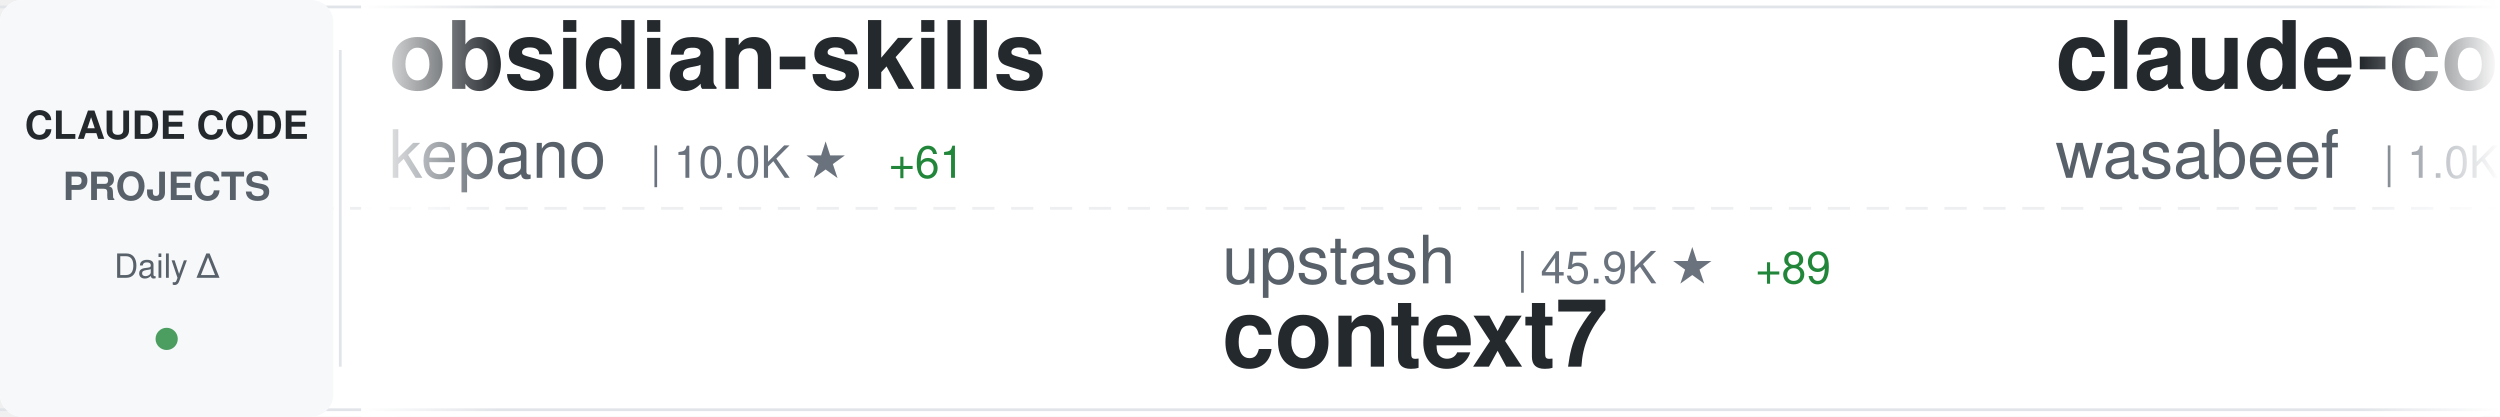
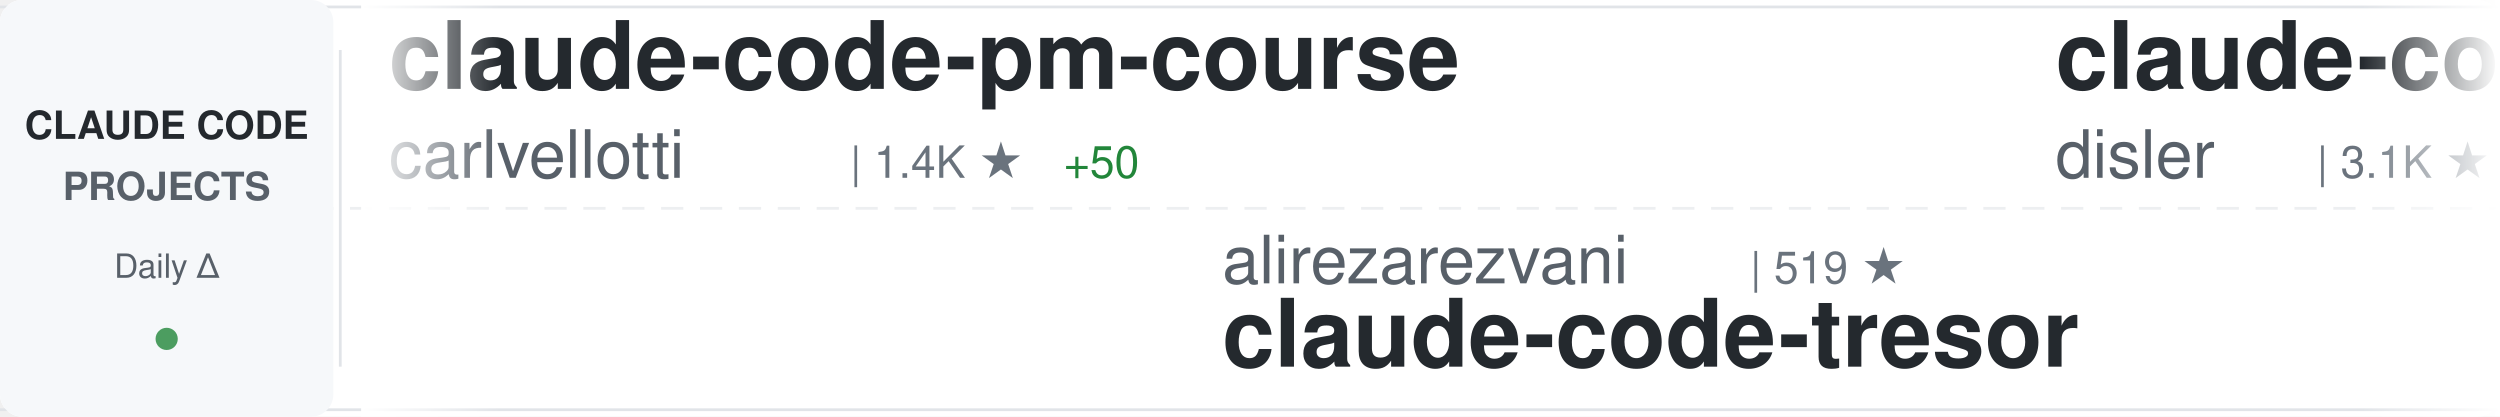
<svg xmlns="http://www.w3.org/2000/svg" width="900" height="150">
  <defs>
    <linearGradient id="awesomeLeftFade" x1="0%" y1="0%" x2="100%" y2="0%">
      <stop offset="0%" style="stop-color:#ffffff;stop-opacity:1" />
      <stop offset="100%" style="stop-color:#ffffff;stop-opacity:0" />
    </linearGradient>
    <linearGradient id="awesomeRightFade" x1="0%" y1="0%" x2="100%" y2="0%">
      <stop offset="0%" style="stop-color:#ffffff;stop-opacity:0" />
      <stop offset="100%" style="stop-color:#ffffff;stop-opacity:1" />
    </linearGradient>
  </defs>
  <rect width="900" height="150" fill="#ffffff" rx="8" />
  <rect x="0" y="2" width="900" height="1" fill="#e1e4e8" />
  <rect x="0" y="147" width="900" height="1" fill="#e1e4e8" />
  <line x1="0" y1="75" x2="900" y2="75" stroke="#e1e4e8" stroke-width="1" stroke-dasharray="8 6" opacity="0.6" />
  <rect x="0" y="0" width="120" height="150" fill="#f6f8fa" rx="8" />
  <text x="60" y="50" font-family="-apple-system, BlinkMacSystemFont, 'Segoe UI', Helvetica, Arial, sans-serif" font-size="14" font-weight="600" fill="#24292e" text-anchor="middle">CLAUDE CODE</text>
  <text x="60" y="72" font-family="-apple-system, BlinkMacSystemFont, 'Segoe UI', Helvetica, Arial, sans-serif" font-size="14" font-weight="600" fill="#586069" text-anchor="middle">PROJECTS</text>
  <text x="60" y="100" font-family="-apple-system, BlinkMacSystemFont, 'Segoe UI', Helvetica, Arial, sans-serif" font-size="12" font-weight="500" fill="#586069" text-anchor="middle">Daily Δ</text>
  <circle cx="60" cy="122" r="4" fill="#22863a" opacity="0.8" />
  <rect x="122" y="18" width="1" height="114" fill="#e1e4e8" />
  <clipPath id="awesomeTickerClip">
    <rect x="130" y="0" width="770" height="150" />
  </clipPath>
  <g clip-path="url(#awesomeTickerClip)">
    <g id="awesomeTickerItems">
      <animateTransform attributeName="transform" attributeType="XML" type="translate" from="0 0" to="-3000 0" dur="54s" repeatCount="indefinite" />
      <g transform="translate(0, 0)">
-         <text x="140" y="32" font-family="-apple-system, BlinkMacSystemFont, 'Segoe UI', Helvetica, Arial, sans-serif" font-size="34" font-weight="600" fill="#24292e">obsidian-skills</text>
-         <text x="140" y="64" font-family="-apple-system, BlinkMacSystemFont, 'Segoe UI', Helvetica, Arial, sans-serif" font-size="24" font-weight="400" fill="#586069">kepano</text>
-         <text x="234" y="64" font-family="-apple-system, BlinkMacSystemFont, 'Segoe UI', Helvetica, Arial, sans-serif" font-size="16" font-weight="500" fill="#6a737d">| 10.0K ★</text>
-         <text x="320" y="64" font-family="-apple-system, BlinkMacSystemFont, 'Segoe UI', Helvetica, Arial, sans-serif" font-size="16" font-weight="500" fill="#22863a"> +61</text>
+         <text x="140" y="32" font-family="-apple-system, BlinkMacSystemFont, 'Segoe UI', Helvetica, Arial, sans-serif" font-size="34" font-weight="600" fill="#24292e">claude-code-pm-course</text>
+         <text x="140" y="64" font-family="-apple-system, BlinkMacSystemFont, 'Segoe UI', Helvetica, Arial, sans-serif" font-size="24" font-weight="400" fill="#586069">carlvellotti</text>
+         <text x="306" y="64" font-family="-apple-system, BlinkMacSystemFont, 'Segoe UI', Helvetica, Arial, sans-serif" font-size="16" font-weight="500" fill="#6a737d">| 1.4K ★</text>
+         <text x="383" y="64" font-family="-apple-system, BlinkMacSystemFont, 'Segoe UI', Helvetica, Arial, sans-serif" font-size="16" font-weight="500" fill="#22863a"> +50</text>
      </g>
      <g transform="translate(300, 0)">
+         <text x="140" y="102" font-family="-apple-system, BlinkMacSystemFont, 'Segoe UI', Helvetica, Arial, sans-serif" font-size="24" font-weight="400" fill="#586069">alirezarezvani</text>
+         <text x="330" y="102" font-family="-apple-system, BlinkMacSystemFont, 'Segoe UI', Helvetica, Arial, sans-serif" font-size="16" font-weight="500" fill="#6a737d">| 519 ★</text>
+         <text x="140" y="132" font-family="-apple-system, BlinkMacSystemFont, 'Segoe UI', Helvetica, Arial, sans-serif" font-size="34" font-weight="600" fill="#24292e">claude-code-tresor</text>
+       </g>
+       <g transform="translate(600, 0)">
+         <text x="140" y="32" font-family="-apple-system, BlinkMacSystemFont, 'Segoe UI', Helvetica, Arial, sans-serif" font-size="34" font-weight="600" fill="#24292e">claude-code-hooks-master...</text>
+         <text x="140" y="64" font-family="-apple-system, BlinkMacSystemFont, 'Segoe UI', Helvetica, Arial, sans-serif" font-size="24" font-weight="400" fill="#586069">disler</text>
+         <text x="234" y="64" font-family="-apple-system, BlinkMacSystemFont, 'Segoe UI', Helvetica, Arial, sans-serif" font-size="16" font-weight="500" fill="#6a737d">| 3.1K ★</text>
+         <text x="311" y="64" font-family="-apple-system, BlinkMacSystemFont, 'Segoe UI', Helvetica, Arial, sans-serif" font-size="16" font-weight="500" fill="#22863a"> +9</text>
+       </g>
+       <g transform="translate(900, 0)">
        <text x="140" y="102" font-family="-apple-system, BlinkMacSystemFont, 'Segoe UI', Helvetica, Arial, sans-serif" font-size="24" font-weight="400" fill="#586069">upstash</text>
-         <text x="246" y="102" font-family="-apple-system, BlinkMacSystemFont, 'Segoe UI', Helvetica, Arial, sans-serif" font-size="16" font-weight="500" fill="#6a737d">| 45.9K ★</text>
-         <text x="332" y="102" font-family="-apple-system, BlinkMacSystemFont, 'Segoe UI', Helvetica, Arial, sans-serif" font-size="16" font-weight="500" fill="#22863a"> +89</text>
+         <text x="246" y="102" font-family="-apple-system, BlinkMacSystemFont, 'Segoe UI', Helvetica, Arial, sans-serif" font-size="16" font-weight="500" fill="#6a737d">| 46.0K ★</text>
+         <text x="332" y="102" font-family="-apple-system, BlinkMacSystemFont, 'Segoe UI', Helvetica, Arial, sans-serif" font-size="16" font-weight="500" fill="#22863a"> +105</text>
        <text x="140" y="132" font-family="-apple-system, BlinkMacSystemFont, 'Segoe UI', Helvetica, Arial, sans-serif" font-size="34" font-weight="600" fill="#24292e">context7</text>
      </g>
-       <g transform="translate(600, 0)">
-         <text x="140" y="32" font-family="-apple-system, BlinkMacSystemFont, 'Segoe UI', Helvetica, Arial, sans-serif" font-size="34" font-weight="600" fill="#24292e">claude-code-cookbook</text>
-         <text x="140" y="64" font-family="-apple-system, BlinkMacSystemFont, 'Segoe UI', Helvetica, Arial, sans-serif" font-size="24" font-weight="400" fill="#586069">wasabeef</text>
-         <text x="258" y="64" font-family="-apple-system, BlinkMacSystemFont, 'Segoe UI', Helvetica, Arial, sans-serif" font-size="16" font-weight="500" fill="#6a737d">| 1.0K ★</text>
-         <text x="335" y="64" font-family="-apple-system, BlinkMacSystemFont, 'Segoe UI', Helvetica, Arial, sans-serif" font-size="16" font-weight="500" fill="#22863a"> +1</text>
-       </g>
-       <g transform="translate(900, 0)">
-         <text x="140" y="102" font-family="-apple-system, BlinkMacSystemFont, 'Segoe UI', Helvetica, Arial, sans-serif" font-size="24" font-weight="400" fill="#586069">revfactory</text>
-         <text x="282" y="102" font-family="-apple-system, BlinkMacSystemFont, 'Segoe UI', Helvetica, Arial, sans-serif" font-size="16" font-weight="500" fill="#6a737d">| 755 ★</text>
-         <text x="350" y="102" font-family="-apple-system, BlinkMacSystemFont, 'Segoe UI', Helvetica, Arial, sans-serif" font-size="16" font-weight="500" fill="#22863a"> +1</text>
-         <text x="140" y="132" font-family="-apple-system, BlinkMacSystemFont, 'Segoe UI', Helvetica, Arial, sans-serif" font-size="34" font-weight="600" fill="#24292e">claude-code-mastering</text>
-       </g>
      <g transform="translate(1200, 0)">
-         <text x="140" y="32" font-family="-apple-system, BlinkMacSystemFont, 'Segoe UI', Helvetica, Arial, sans-serif" font-size="34" font-weight="600" fill="#24292e">awesome-claude-code-suba...</text>
-         <text x="140" y="64" font-family="-apple-system, BlinkMacSystemFont, 'Segoe UI', Helvetica, Arial, sans-serif" font-size="24" font-weight="400" fill="#586069">VoltAgent</text>
-         <text x="270" y="64" font-family="-apple-system, BlinkMacSystemFont, 'Segoe UI', Helvetica, Arial, sans-serif" font-size="16" font-weight="500" fill="#6a737d">| 10.6K ★</text>
-         <text x="356" y="64" font-family="-apple-system, BlinkMacSystemFont, 'Segoe UI', Helvetica, Arial, sans-serif" font-size="16" font-weight="500" fill="#22863a"> +60</text>
+         <text x="140" y="32" font-family="-apple-system, BlinkMacSystemFont, 'Segoe UI', Helvetica, Arial, sans-serif" font-size="34" font-weight="600" fill="#24292e">sc-claude-code-files</text>
+         <text x="140" y="64" font-family="-apple-system, BlinkMacSystemFont, 'Segoe UI', Helvetica, Arial, sans-serif" font-size="24" font-weight="400" fill="#586069">https-deeplearning-ai</text>
+         <text x="414" y="64" font-family="-apple-system, BlinkMacSystemFont, 'Segoe UI', Helvetica, Arial, sans-serif" font-size="16" font-weight="500" fill="#6a737d">| 411 ★</text>
+         <text x="482" y="64" font-family="-apple-system, BlinkMacSystemFont, 'Segoe UI', Helvetica, Arial, sans-serif" font-size="16" font-weight="500" fill="#22863a"> +3</text>
      </g>
      <g transform="translate(1500, 0)">
-         <text x="140" y="102" font-family="-apple-system, BlinkMacSystemFont, 'Segoe UI', Helvetica, Arial, sans-serif" font-size="24" font-weight="400" fill="#586069">snarktank</text>
-         <text x="270" y="102" font-family="-apple-system, BlinkMacSystemFont, 'Segoe UI', Helvetica, Arial, sans-serif" font-size="16" font-weight="500" fill="#6a737d">| 10.5K ★</text>
-         <text x="356" y="102" font-family="-apple-system, BlinkMacSystemFont, 'Segoe UI', Helvetica, Arial, sans-serif" font-size="16" font-weight="500" fill="#22863a"> +75</text>
-         <text x="140" y="132" font-family="-apple-system, BlinkMacSystemFont, 'Segoe UI', Helvetica, Arial, sans-serif" font-size="34" font-weight="600" fill="#24292e">ralph</text>
+         <text x="140" y="102" font-family="-apple-system, BlinkMacSystemFont, 'Segoe UI', Helvetica, Arial, sans-serif" font-size="24" font-weight="400" fill="#586069">router-for-me</text>
+         <text x="318" y="102" font-family="-apple-system, BlinkMacSystemFont, 'Segoe UI', Helvetica, Arial, sans-serif" font-size="16" font-weight="500" fill="#6a737d">| 10.8K ★</text>
+         <text x="404" y="102" font-family="-apple-system, BlinkMacSystemFont, 'Segoe UI', Helvetica, Arial, sans-serif" font-size="16" font-weight="500" fill="#22863a"> +65</text>
+         <text x="140" y="132" font-family="-apple-system, BlinkMacSystemFont, 'Segoe UI', Helvetica, Arial, sans-serif" font-size="34" font-weight="600" fill="#24292e">CLIProxyAPI</text>
      </g>
      <g transform="translate(1800, 0)">
-         <text x="140" y="32" font-family="-apple-system, BlinkMacSystemFont, 'Segoe UI', Helvetica, Arial, sans-serif" font-size="34" font-weight="600" fill="#24292e">claude-code-tips</text>
-         <text x="140" y="64" font-family="-apple-system, BlinkMacSystemFont, 'Segoe UI', Helvetica, Arial, sans-serif" font-size="24" font-weight="400" fill="#586069">ykdojo</text>
-         <text x="234" y="64" font-family="-apple-system, BlinkMacSystemFont, 'Segoe UI', Helvetica, Arial, sans-serif" font-size="16" font-weight="500" fill="#6a737d">| 2.9K ★</text>
-         <text x="311" y="64" font-family="-apple-system, BlinkMacSystemFont, 'Segoe UI', Helvetica, Arial, sans-serif" font-size="16" font-weight="500" fill="#22863a"> +30</text>
+         <text x="140" y="32" font-family="-apple-system, BlinkMacSystemFont, 'Segoe UI', Helvetica, Arial, sans-serif" font-size="34" font-weight="600" fill="#24292e">claude-skills</text>
+         <text x="140" y="64" font-family="-apple-system, BlinkMacSystemFont, 'Segoe UI', Helvetica, Arial, sans-serif" font-size="24" font-weight="400" fill="#586069">alirezarezvani</text>
+         <text x="330" y="64" font-family="-apple-system, BlinkMacSystemFont, 'Segoe UI', Helvetica, Arial, sans-serif" font-size="16" font-weight="500" fill="#6a737d">| 1.8K ★</text>
+         <text x="407" y="64" font-family="-apple-system, BlinkMacSystemFont, 'Segoe UI', Helvetica, Arial, sans-serif" font-size="16" font-weight="500" fill="#22863a"> +12</text>
      </g>
      <g transform="translate(2100, 0)">
-         <text x="140" y="102" font-family="-apple-system, BlinkMacSystemFont, 'Segoe UI', Helvetica, Arial, sans-serif" font-size="24" font-weight="400" fill="#586069">Njengah</text>
-         <text x="246" y="102" font-family="-apple-system, BlinkMacSystemFont, 'Segoe UI', Helvetica, Arial, sans-serif" font-size="16" font-weight="500" fill="#6a737d">| 1.3K ★</text>
-         <text x="323" y="102" font-family="-apple-system, BlinkMacSystemFont, 'Segoe UI', Helvetica, Arial, sans-serif" font-size="16" font-weight="500" fill="#22863a"> +5</text>
-         <text x="140" y="132" font-family="-apple-system, BlinkMacSystemFont, 'Segoe UI', Helvetica, Arial, sans-serif" font-size="34" font-weight="600" fill="#24292e">claude-code-cheat-sheet</text>
+         <text x="140" y="102" font-family="-apple-system, BlinkMacSystemFont, 'Segoe UI', Helvetica, Arial, sans-serif" font-size="24" font-weight="400" fill="#586069">anthropics</text>
+         <text x="282" y="102" font-family="-apple-system, BlinkMacSystemFont, 'Segoe UI', Helvetica, Arial, sans-serif" font-size="16" font-weight="500" fill="#6a737d">| 1.4K ★</text>
+         <text x="359" y="102" font-family="-apple-system, BlinkMacSystemFont, 'Segoe UI', Helvetica, Arial, sans-serif" font-size="16" font-weight="500" fill="#22863a"> +6</text>
+         <text x="140" y="132" font-family="-apple-system, BlinkMacSystemFont, 'Segoe UI', Helvetica, Arial, sans-serif" font-size="34" font-weight="600" fill="#24292e">claude-agent-sdk-demos</text>
      </g>
      <g transform="translate(2400, 0)">
        <text x="140" y="32" font-family="-apple-system, BlinkMacSystemFont, 'Segoe UI', Helvetica, Arial, sans-serif" font-size="34" font-weight="600" fill="#24292e">skills</text>
        <text x="140" y="64" font-family="-apple-system, BlinkMacSystemFont, 'Segoe UI', Helvetica, Arial, sans-serif" font-size="24" font-weight="400" fill="#586069">anthropics</text>
-         <text x="282" y="64" font-family="-apple-system, BlinkMacSystemFont, 'Segoe UI', Helvetica, Arial, sans-serif" font-size="16" font-weight="500" fill="#6a737d">| 70.9K ★</text>
-         <text x="368" y="64" font-family="-apple-system, BlinkMacSystemFont, 'Segoe UI', Helvetica, Arial, sans-serif" font-size="16" font-weight="500" fill="#22863a"> +412</text>
+         <text x="282" y="64" font-family="-apple-system, BlinkMacSystemFont, 'Segoe UI', Helvetica, Arial, sans-serif" font-size="16" font-weight="500" fill="#6a737d">| 71.0K ★</text>
+         <text x="368" y="64" font-family="-apple-system, BlinkMacSystemFont, 'Segoe UI', Helvetica, Arial, sans-serif" font-size="16" font-weight="500" fill="#22863a"> +421</text>
      </g>
      <g transform="translate(2700, 0)">
-         <text x="140" y="102" font-family="-apple-system, BlinkMacSystemFont, 'Segoe UI', Helvetica, Arial, sans-serif" font-size="24" font-weight="400" fill="#586069">siteboon</text>
-         <text x="258" y="102" font-family="-apple-system, BlinkMacSystemFont, 'Segoe UI', Helvetica, Arial, sans-serif" font-size="16" font-weight="500" fill="#6a737d">| 6.3K ★</text>
-         <text x="335" y="102" font-family="-apple-system, BlinkMacSystemFont, 'Segoe UI', Helvetica, Arial, sans-serif" font-size="16" font-weight="500" fill="#22863a"> +23</text>
-         <text x="140" y="132" font-family="-apple-system, BlinkMacSystemFont, 'Segoe UI', Helvetica, Arial, sans-serif" font-size="34" font-weight="600" fill="#24292e">claudecodeui</text>
+         <text x="140" y="102" font-family="-apple-system, BlinkMacSystemFont, 'Segoe UI', Helvetica, Arial, sans-serif" font-size="24" font-weight="400" fill="#586069">pchalasani</text>
+         <text x="282" y="102" font-family="-apple-system, BlinkMacSystemFont, 'Segoe UI', Helvetica, Arial, sans-serif" font-size="16" font-weight="500" fill="#6a737d">| 1.5K ★</text>
+         <text x="359" y="102" font-family="-apple-system, BlinkMacSystemFont, 'Segoe UI', Helvetica, Arial, sans-serif" font-size="16" font-weight="500" fill="#22863a"> +6</text>
+         <text x="140" y="132" font-family="-apple-system, BlinkMacSystemFont, 'Segoe UI', Helvetica, Arial, sans-serif" font-size="34" font-weight="600" fill="#24292e">claude-code-tools</text>
      </g>
      <g transform="translate(3000, 0)">
-         <text x="140" y="32" font-family="-apple-system, BlinkMacSystemFont, 'Segoe UI', Helvetica, Arial, sans-serif" font-size="34" font-weight="600" fill="#24292e">obsidian-skills</text>
-         <text x="140" y="64" font-family="-apple-system, BlinkMacSystemFont, 'Segoe UI', Helvetica, Arial, sans-serif" font-size="24" font-weight="400" fill="#586069">kepano</text>
-         <text x="234" y="64" font-family="-apple-system, BlinkMacSystemFont, 'Segoe UI', Helvetica, Arial, sans-serif" font-size="16" font-weight="500" fill="#6a737d">| 10.0K ★</text>
-         <text x="320" y="64" font-family="-apple-system, BlinkMacSystemFont, 'Segoe UI', Helvetica, Arial, sans-serif" font-size="16" font-weight="500" fill="#22863a"> +61</text>
+         <text x="140" y="32" font-family="-apple-system, BlinkMacSystemFont, 'Segoe UI', Helvetica, Arial, sans-serif" font-size="34" font-weight="600" fill="#24292e">claude-code-pm-course</text>
+         <text x="140" y="64" font-family="-apple-system, BlinkMacSystemFont, 'Segoe UI', Helvetica, Arial, sans-serif" font-size="24" font-weight="400" fill="#586069">carlvellotti</text>
+         <text x="306" y="64" font-family="-apple-system, BlinkMacSystemFont, 'Segoe UI', Helvetica, Arial, sans-serif" font-size="16" font-weight="500" fill="#6a737d">| 1.4K ★</text>
+         <text x="383" y="64" font-family="-apple-system, BlinkMacSystemFont, 'Segoe UI', Helvetica, Arial, sans-serif" font-size="16" font-weight="500" fill="#22863a"> +50</text>
      </g>
      <g transform="translate(3300, 0)">
-         <text x="140" y="102" font-family="-apple-system, BlinkMacSystemFont, 'Segoe UI', Helvetica, Arial, sans-serif" font-size="24" font-weight="400" fill="#586069">upstash</text>
-         <text x="246" y="102" font-family="-apple-system, BlinkMacSystemFont, 'Segoe UI', Helvetica, Arial, sans-serif" font-size="16" font-weight="500" fill="#6a737d">| 45.9K ★</text>
-         <text x="332" y="102" font-family="-apple-system, BlinkMacSystemFont, 'Segoe UI', Helvetica, Arial, sans-serif" font-size="16" font-weight="500" fill="#22863a"> +89</text>
-         <text x="140" y="132" font-family="-apple-system, BlinkMacSystemFont, 'Segoe UI', Helvetica, Arial, sans-serif" font-size="34" font-weight="600" fill="#24292e">context7</text>
+         <text x="140" y="102" font-family="-apple-system, BlinkMacSystemFont, 'Segoe UI', Helvetica, Arial, sans-serif" font-size="24" font-weight="400" fill="#586069">alirezarezvani</text>
+         <text x="330" y="102" font-family="-apple-system, BlinkMacSystemFont, 'Segoe UI', Helvetica, Arial, sans-serif" font-size="16" font-weight="500" fill="#6a737d">| 519 ★</text>
+         <text x="140" y="132" font-family="-apple-system, BlinkMacSystemFont, 'Segoe UI', Helvetica, Arial, sans-serif" font-size="34" font-weight="600" fill="#24292e">claude-code-tresor</text>
      </g>
      <g transform="translate(3600, 0)">
-         <text x="140" y="32" font-family="-apple-system, BlinkMacSystemFont, 'Segoe UI', Helvetica, Arial, sans-serif" font-size="34" font-weight="600" fill="#24292e">claude-code-cookbook</text>
-         <text x="140" y="64" font-family="-apple-system, BlinkMacSystemFont, 'Segoe UI', Helvetica, Arial, sans-serif" font-size="24" font-weight="400" fill="#586069">wasabeef</text>
-         <text x="258" y="64" font-family="-apple-system, BlinkMacSystemFont, 'Segoe UI', Helvetica, Arial, sans-serif" font-size="16" font-weight="500" fill="#6a737d">| 1.0K ★</text>
-         <text x="335" y="64" font-family="-apple-system, BlinkMacSystemFont, 'Segoe UI', Helvetica, Arial, sans-serif" font-size="16" font-weight="500" fill="#22863a"> +1</text>
+         <text x="140" y="32" font-family="-apple-system, BlinkMacSystemFont, 'Segoe UI', Helvetica, Arial, sans-serif" font-size="34" font-weight="600" fill="#24292e">claude-code-hooks-master...</text>
+         <text x="140" y="64" font-family="-apple-system, BlinkMacSystemFont, 'Segoe UI', Helvetica, Arial, sans-serif" font-size="24" font-weight="400" fill="#586069">disler</text>
+         <text x="234" y="64" font-family="-apple-system, BlinkMacSystemFont, 'Segoe UI', Helvetica, Arial, sans-serif" font-size="16" font-weight="500" fill="#6a737d">| 3.1K ★</text>
+         <text x="311" y="64" font-family="-apple-system, BlinkMacSystemFont, 'Segoe UI', Helvetica, Arial, sans-serif" font-size="16" font-weight="500" fill="#22863a"> +9</text>
      </g>
      <g transform="translate(3900, 0)">
-         <text x="140" y="102" font-family="-apple-system, BlinkMacSystemFont, 'Segoe UI', Helvetica, Arial, sans-serif" font-size="24" font-weight="400" fill="#586069">revfactory</text>
-         <text x="282" y="102" font-family="-apple-system, BlinkMacSystemFont, 'Segoe UI', Helvetica, Arial, sans-serif" font-size="16" font-weight="500" fill="#6a737d">| 755 ★</text>
-         <text x="350" y="102" font-family="-apple-system, BlinkMacSystemFont, 'Segoe UI', Helvetica, Arial, sans-serif" font-size="16" font-weight="500" fill="#22863a"> +1</text>
-         <text x="140" y="132" font-family="-apple-system, BlinkMacSystemFont, 'Segoe UI', Helvetica, Arial, sans-serif" font-size="34" font-weight="600" fill="#24292e">claude-code-mastering</text>
+         <text x="140" y="102" font-family="-apple-system, BlinkMacSystemFont, 'Segoe UI', Helvetica, Arial, sans-serif" font-size="24" font-weight="400" fill="#586069">upstash</text>
+         <text x="246" y="102" font-family="-apple-system, BlinkMacSystemFont, 'Segoe UI', Helvetica, Arial, sans-serif" font-size="16" font-weight="500" fill="#6a737d">| 46.0K ★</text>
+         <text x="332" y="102" font-family="-apple-system, BlinkMacSystemFont, 'Segoe UI', Helvetica, Arial, sans-serif" font-size="16" font-weight="500" fill="#22863a"> +105</text>
+         <text x="140" y="132" font-family="-apple-system, BlinkMacSystemFont, 'Segoe UI', Helvetica, Arial, sans-serif" font-size="34" font-weight="600" fill="#24292e">context7</text>
      </g>
    </g>
  </g>
  <rect x="130" y="0" width="50" height="150" fill="url(#awesomeLeftFade)" />
  <rect x="850" y="0" width="50" height="150" fill="url(#awesomeRightFade)" />
</svg>
